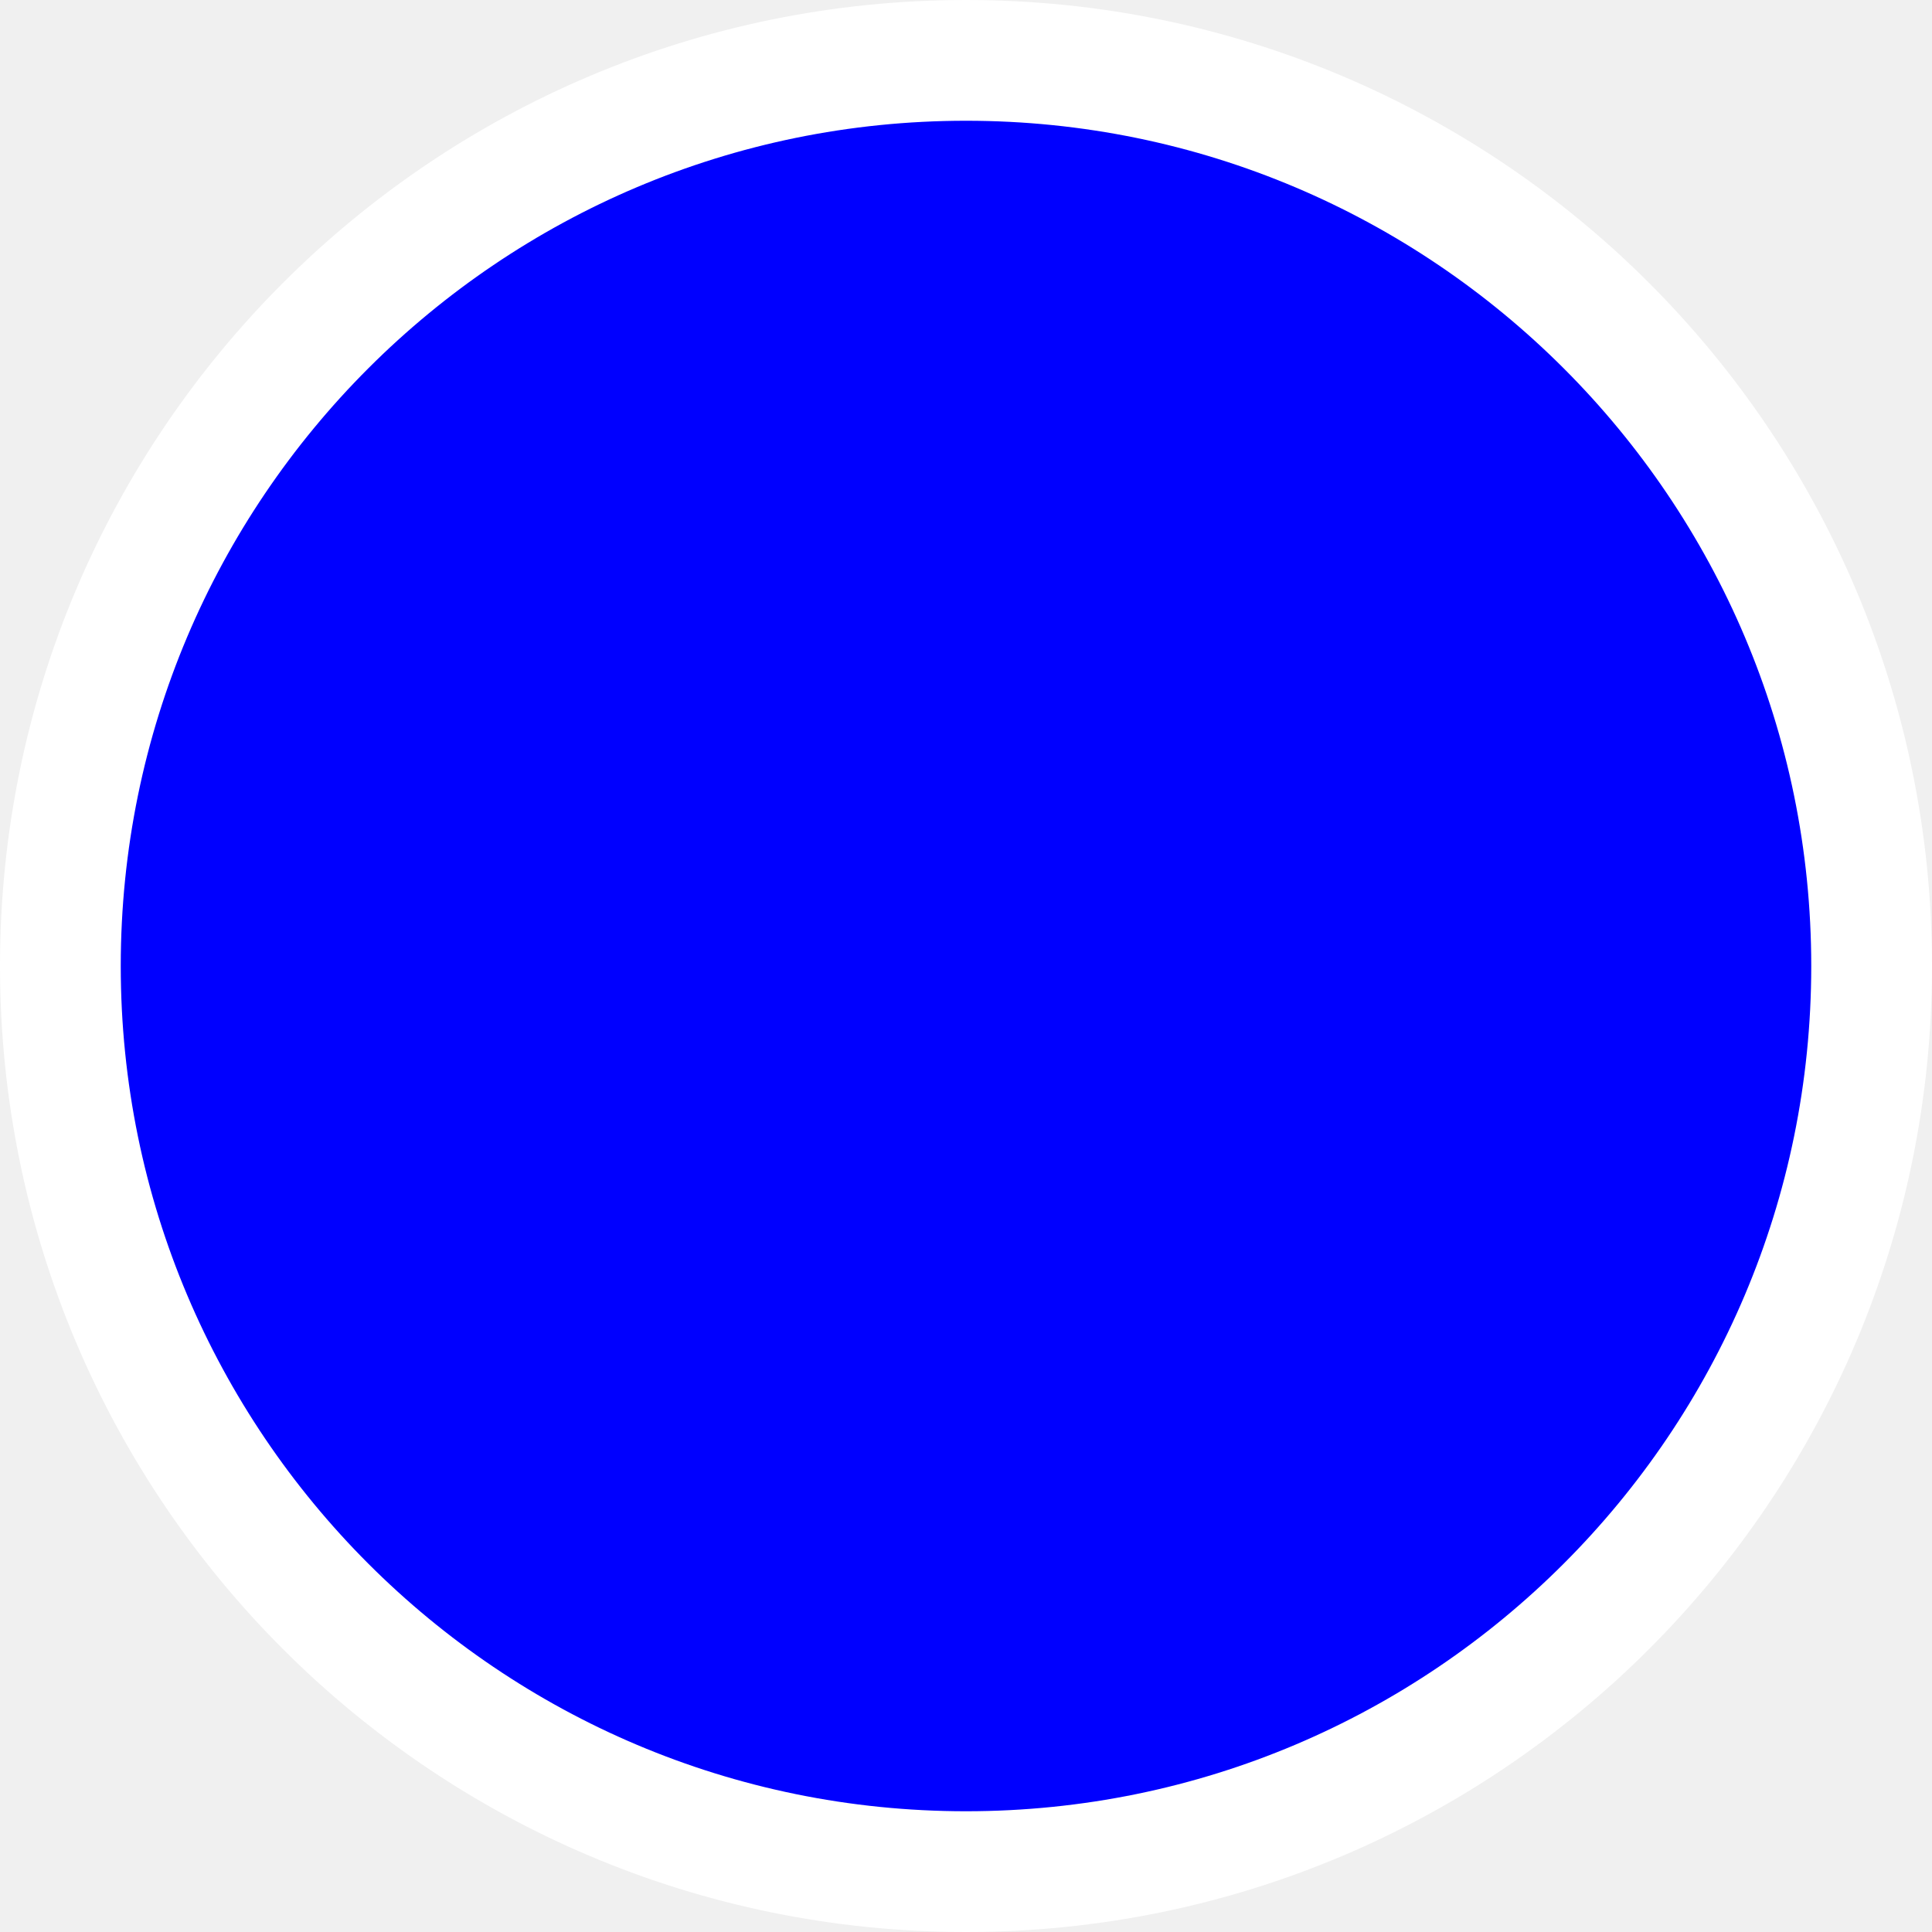
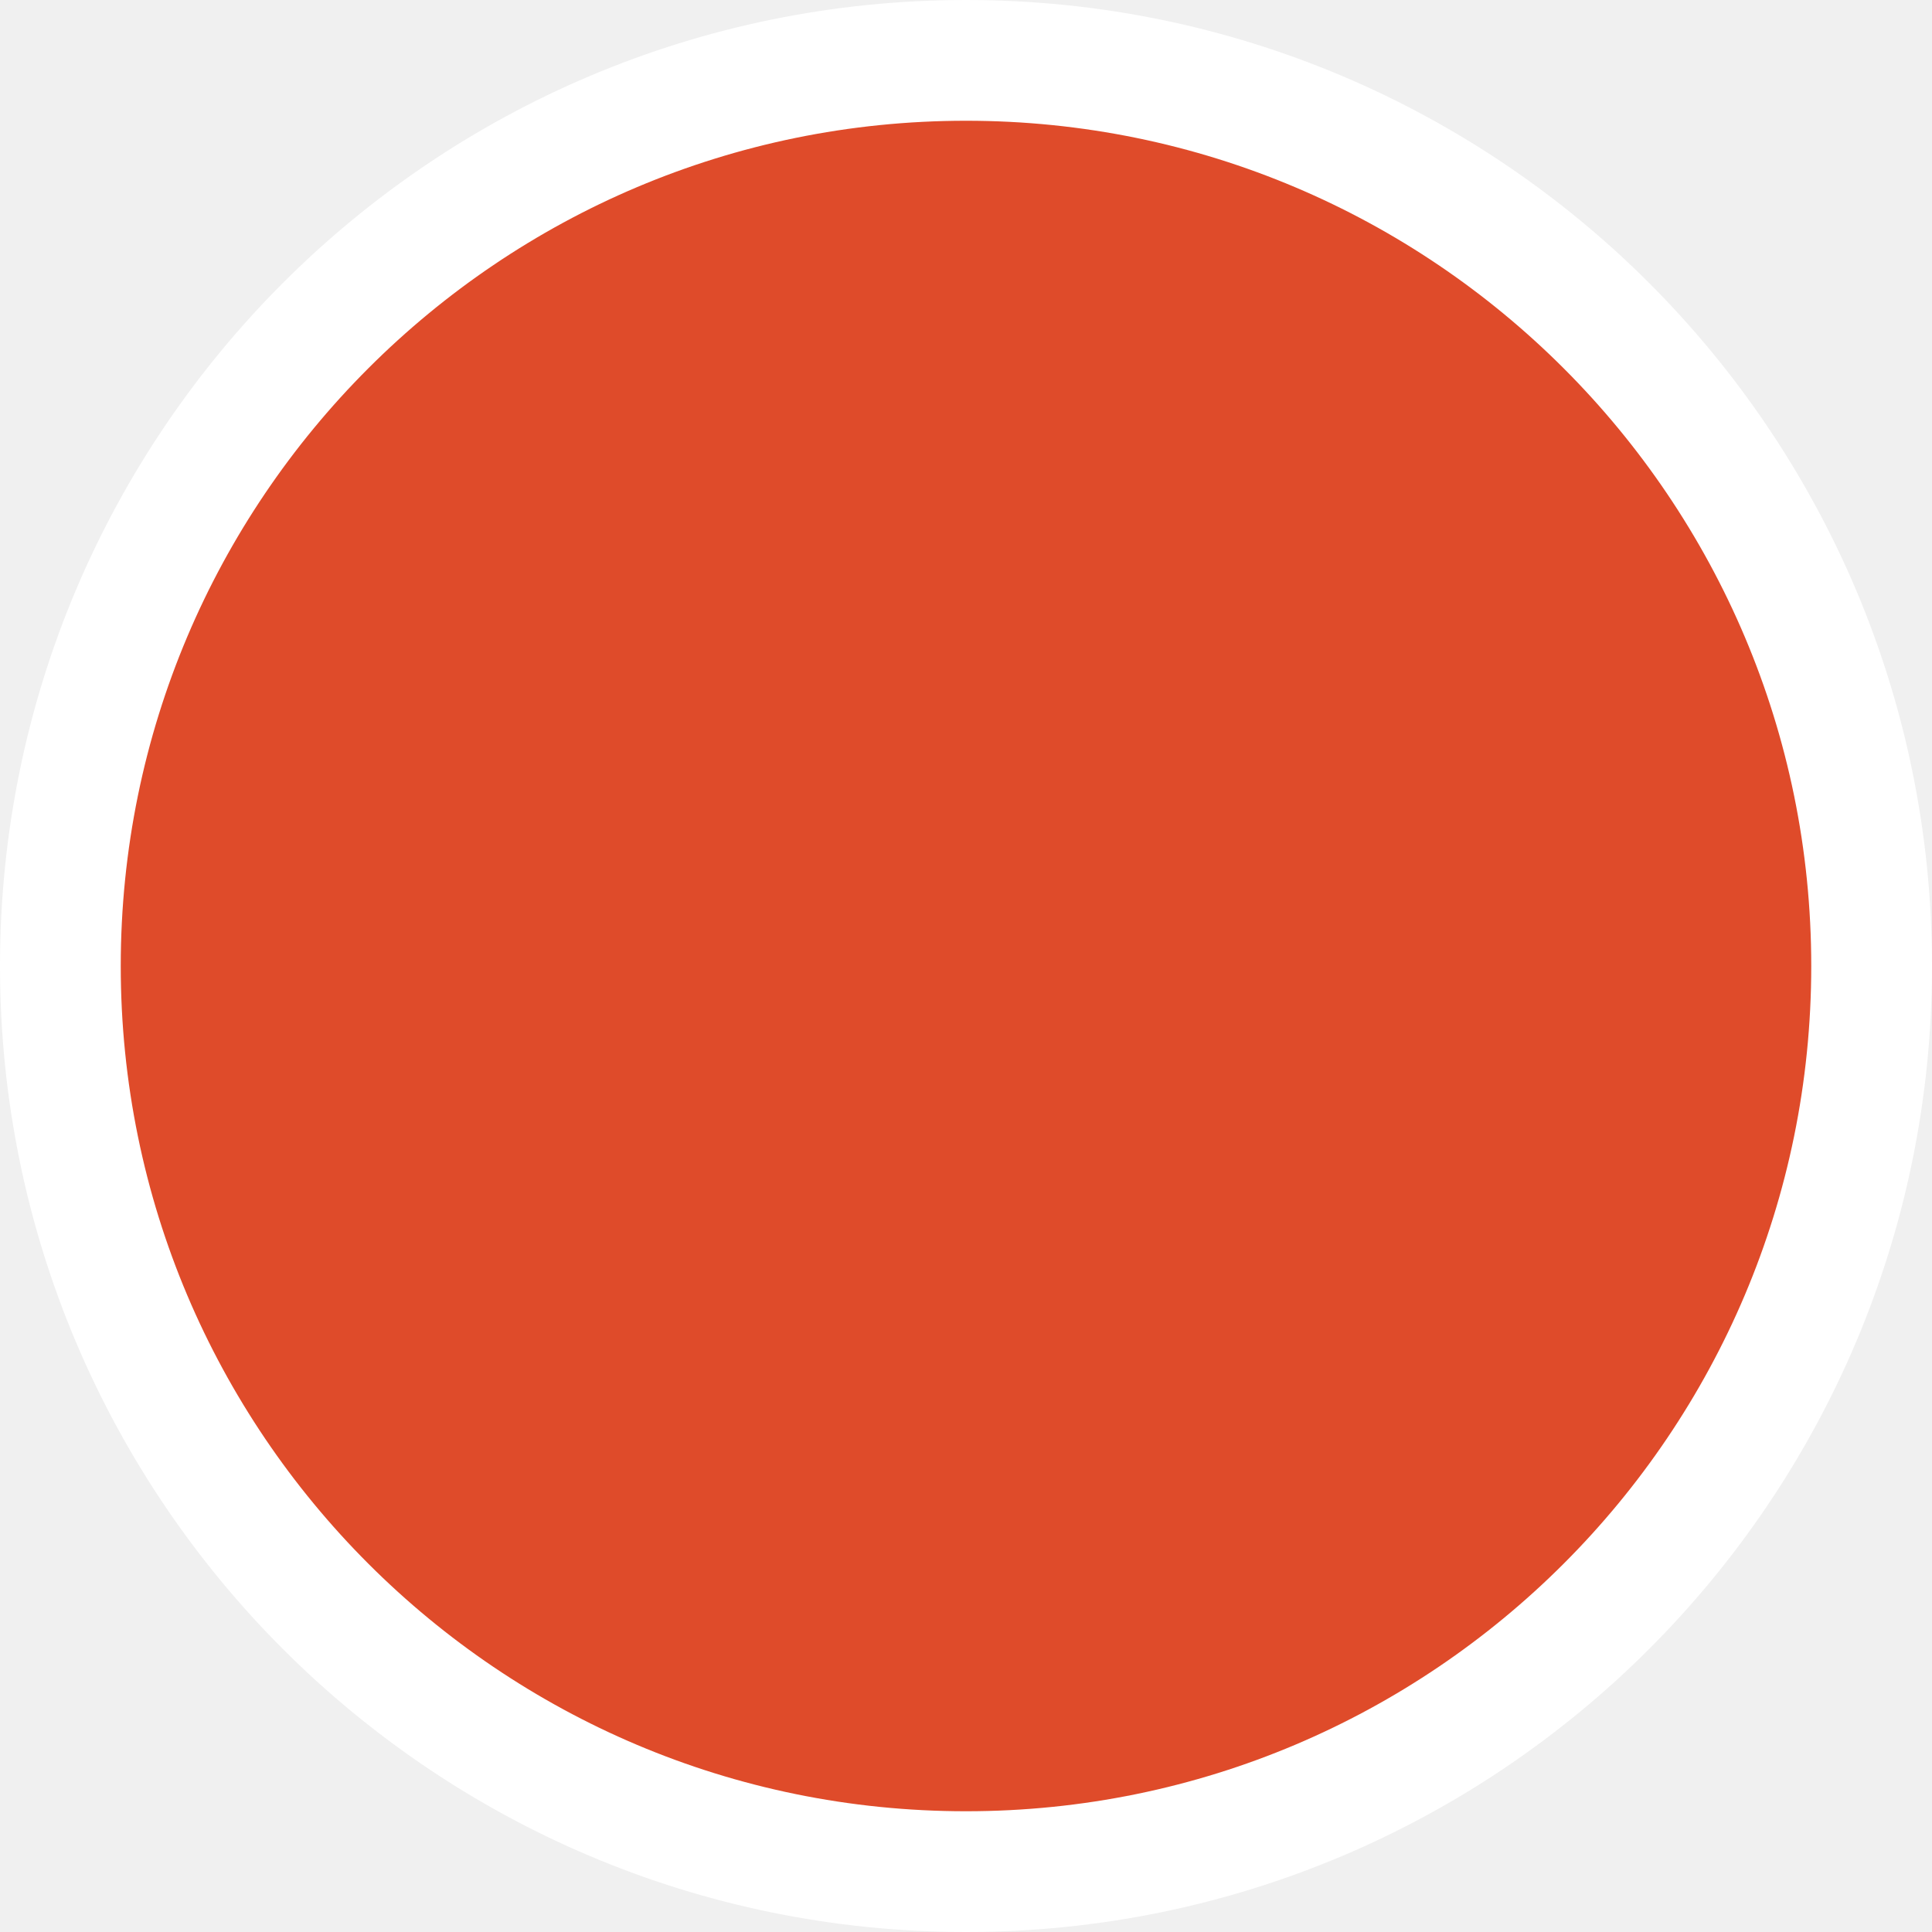
<svg xmlns="http://www.w3.org/2000/svg" height="512" width="512">
-   <circle cx="256" cy="256" r="240" fill="#0000ff" style="stroke:#fff;stroke-width:32px" />
+   <circle cx="256" cy="256" r="240" fill="#df4b2a" style="stroke:#fff;stroke-width:32px" />
</svg>
